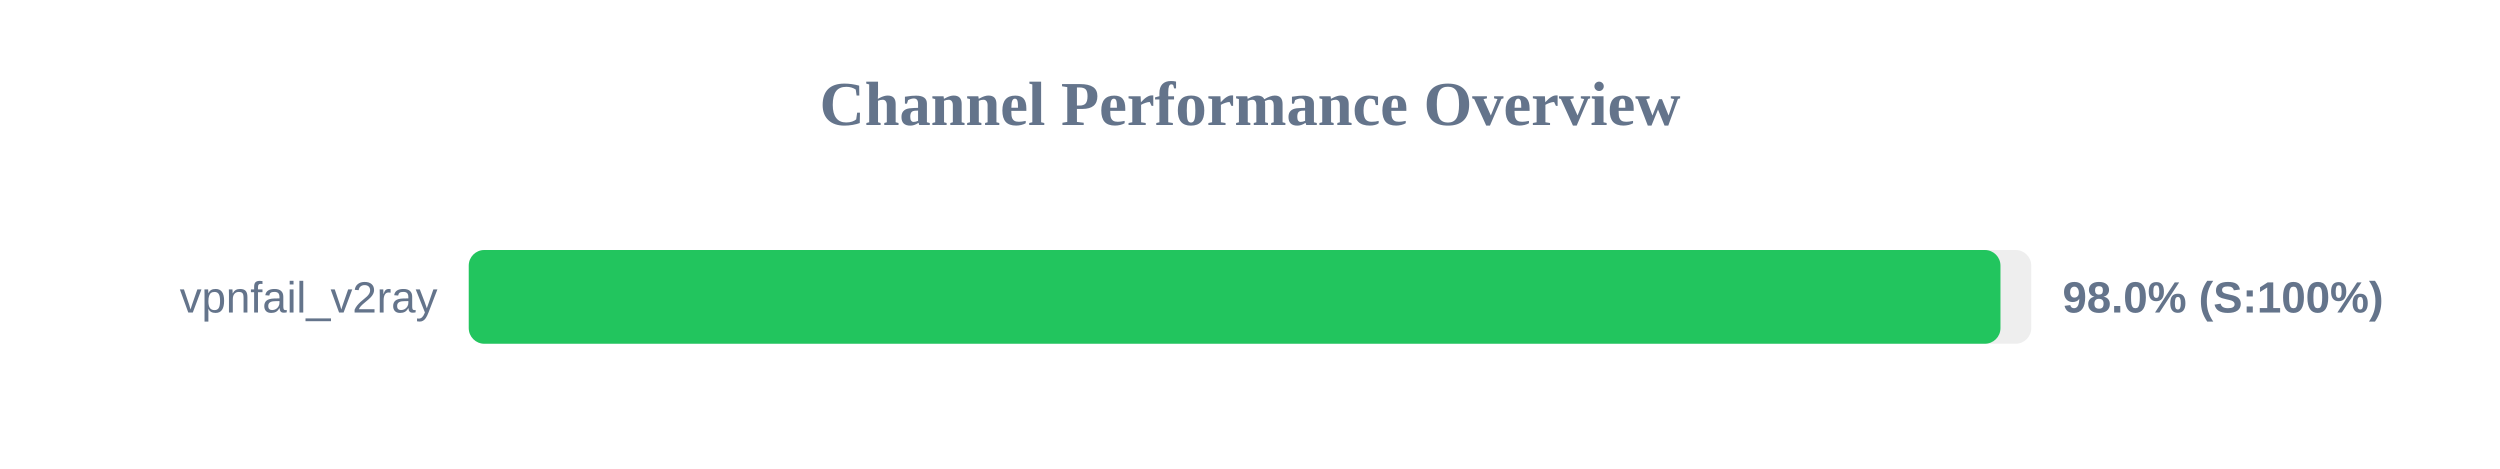
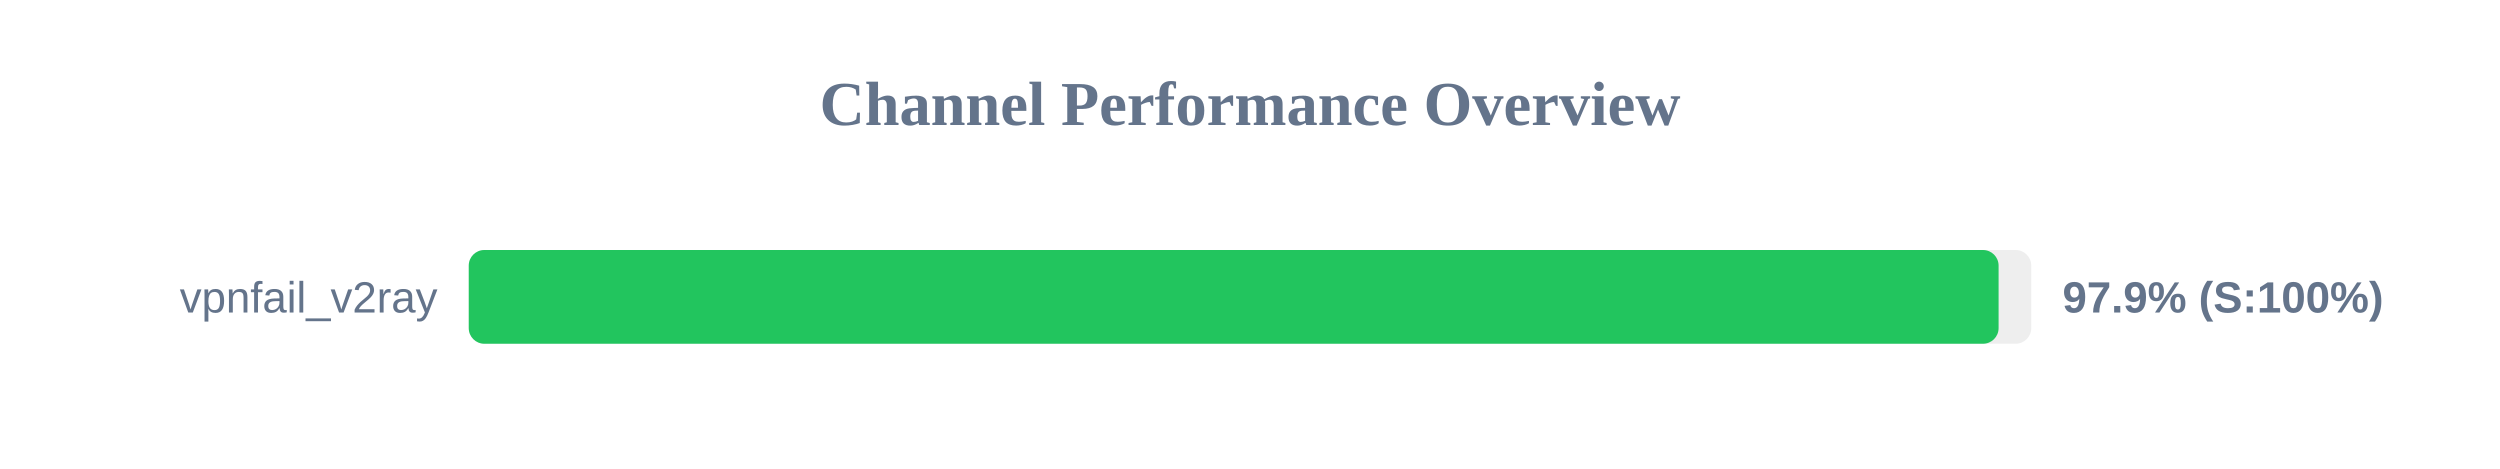
<svg xmlns="http://www.w3.org/2000/svg" width="800" height="150" version="1.1">
  <style>
        .row { font: 14px Arial; fill: #64748b; }
        .score { font: bold 14px Arial; fill: #64748b; }
    </style>
  <text x="400" y="40" text-anchor="middle" font-size="20px" font-weight="bold" fill="#64748b">Channel Performance Overview</text>
  <rect x="150" y="80" width="500" height="30" fill="#eee" rx="5" />
-   <rect x="150" y="80" width="490.15" height="30" fill="#22c55e" rx="5" />
+   <rect x="150" y="80" width="489.55" height="30" fill="#22c55e" rx="5" />
  <text x="140" y="100" text-anchor="end" class="row">vpnfail_v2ray</text>
-   <text x="660" y="100" text-anchor="start" class="score">98.0% (S:100%)</text>
+   <text x="660" y="100" text-anchor="start" class="score">97.9% (S:100%)</text>
</svg>
